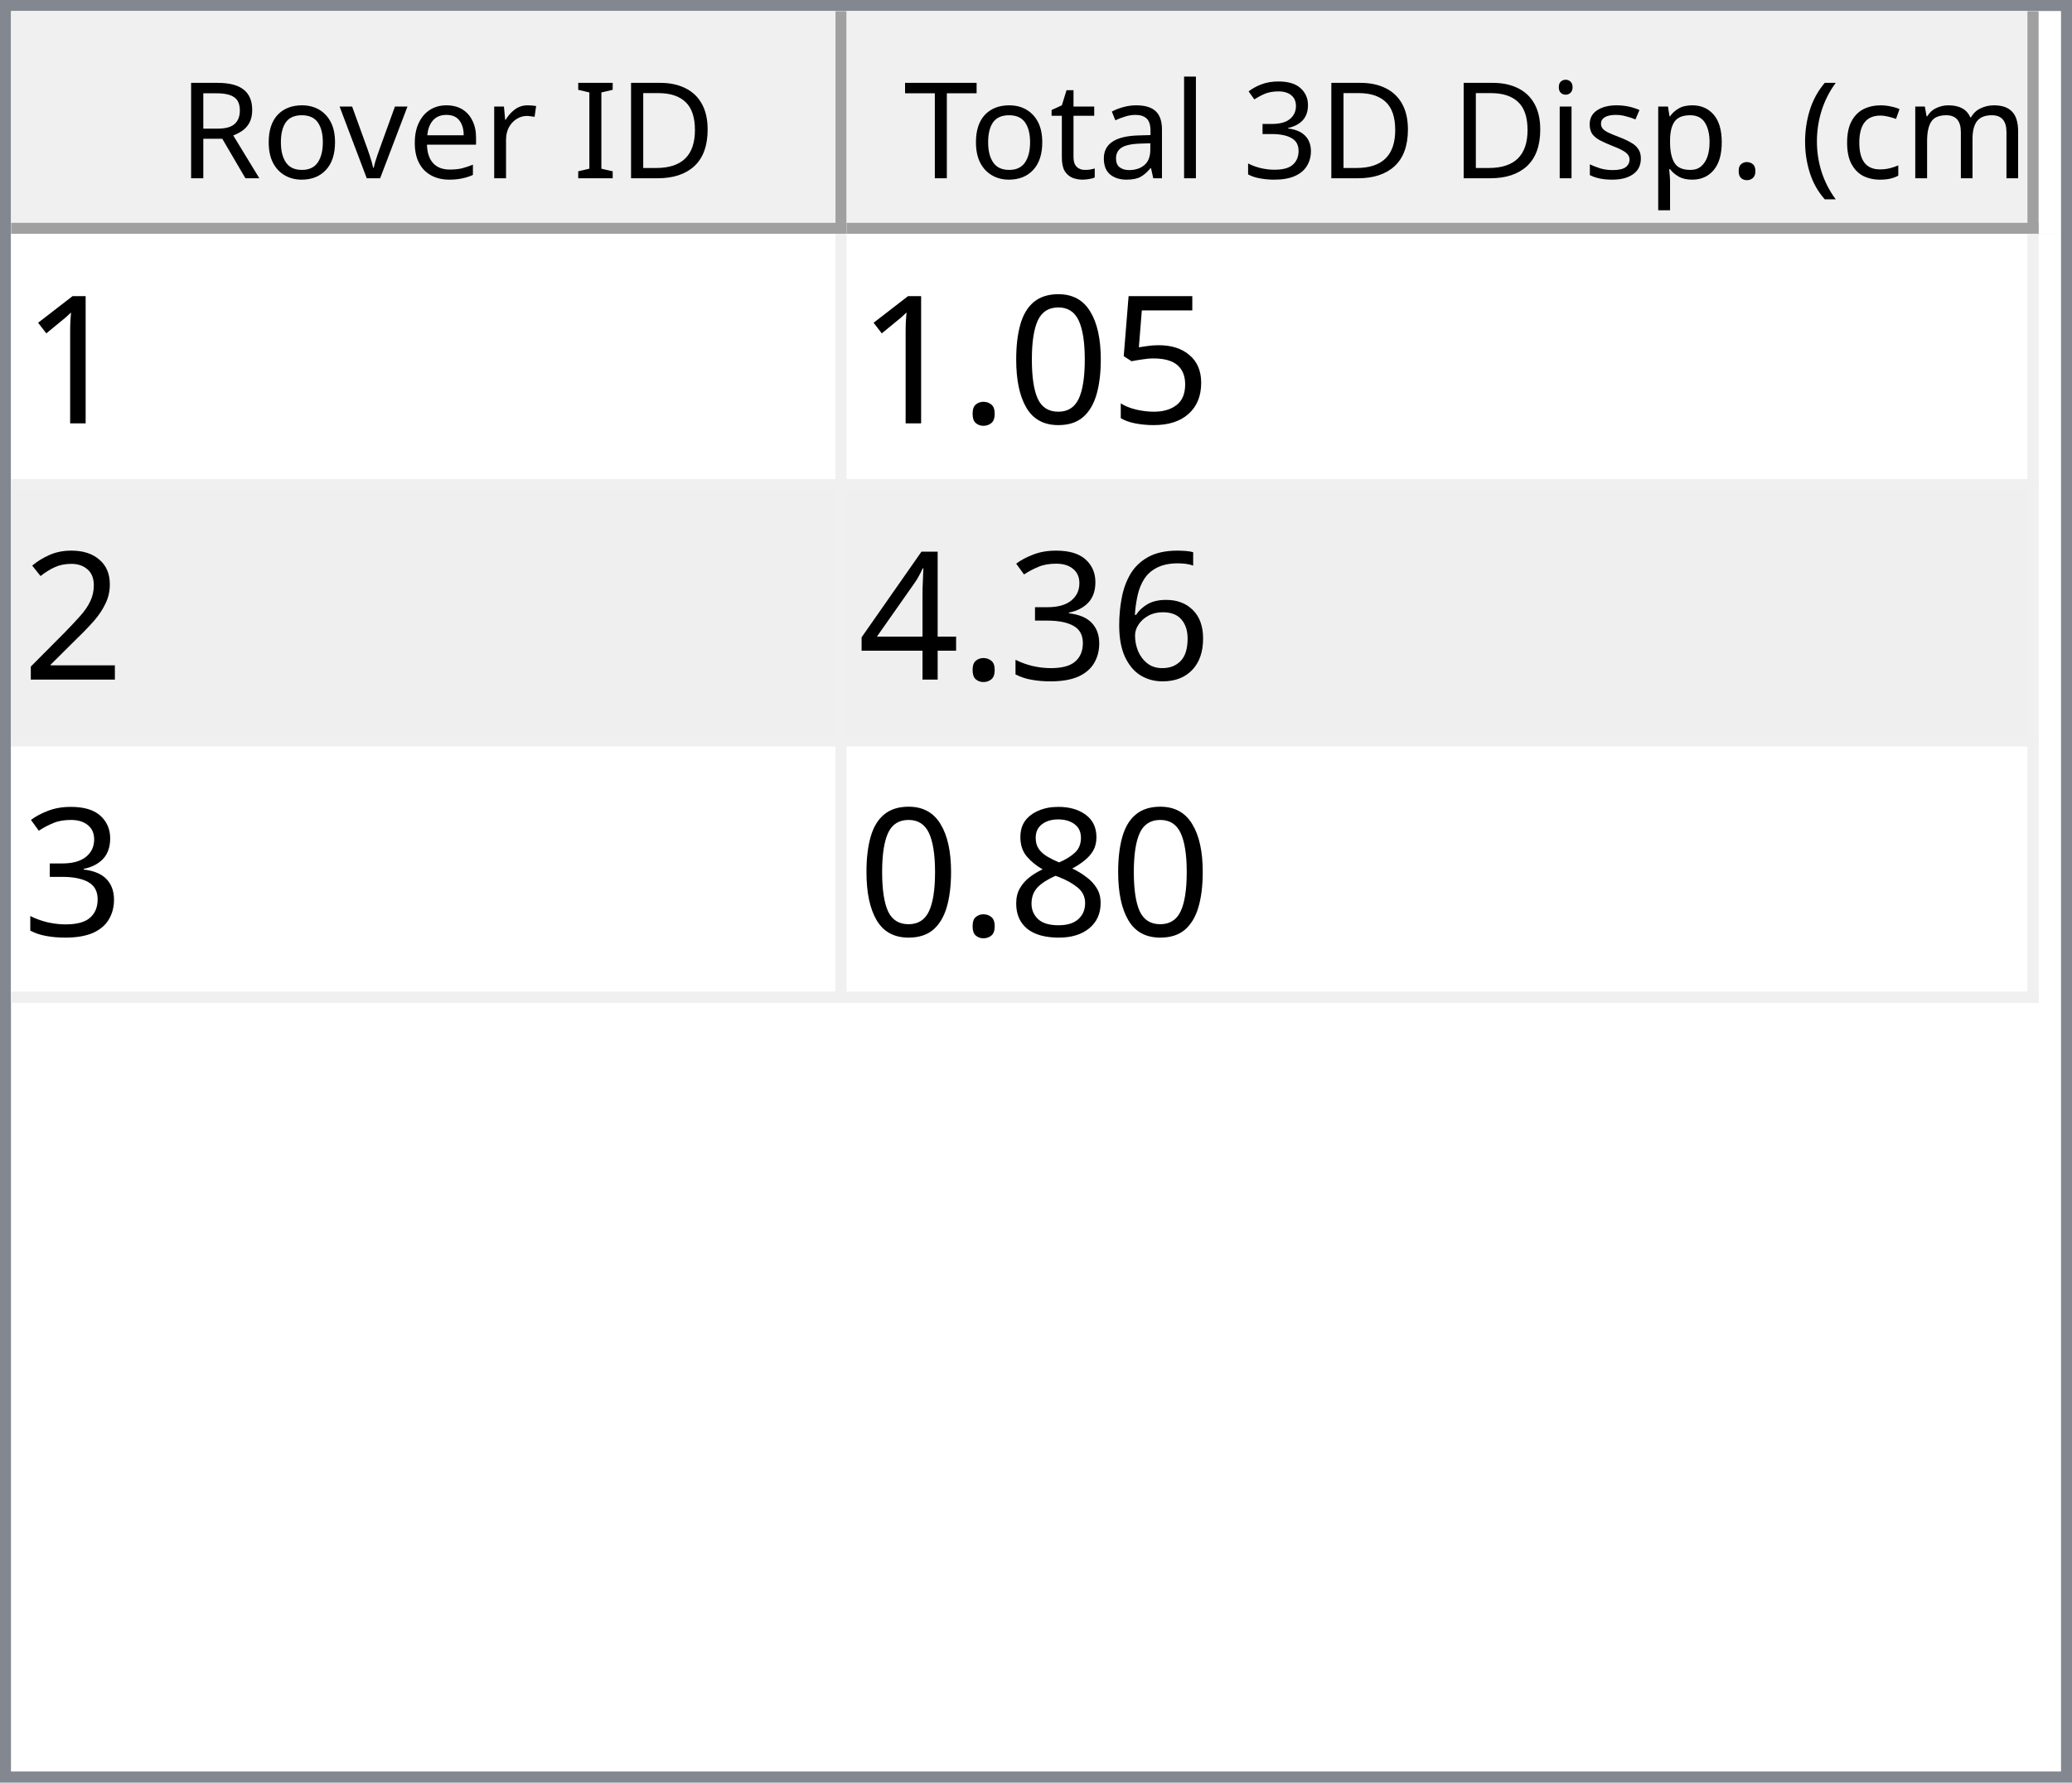
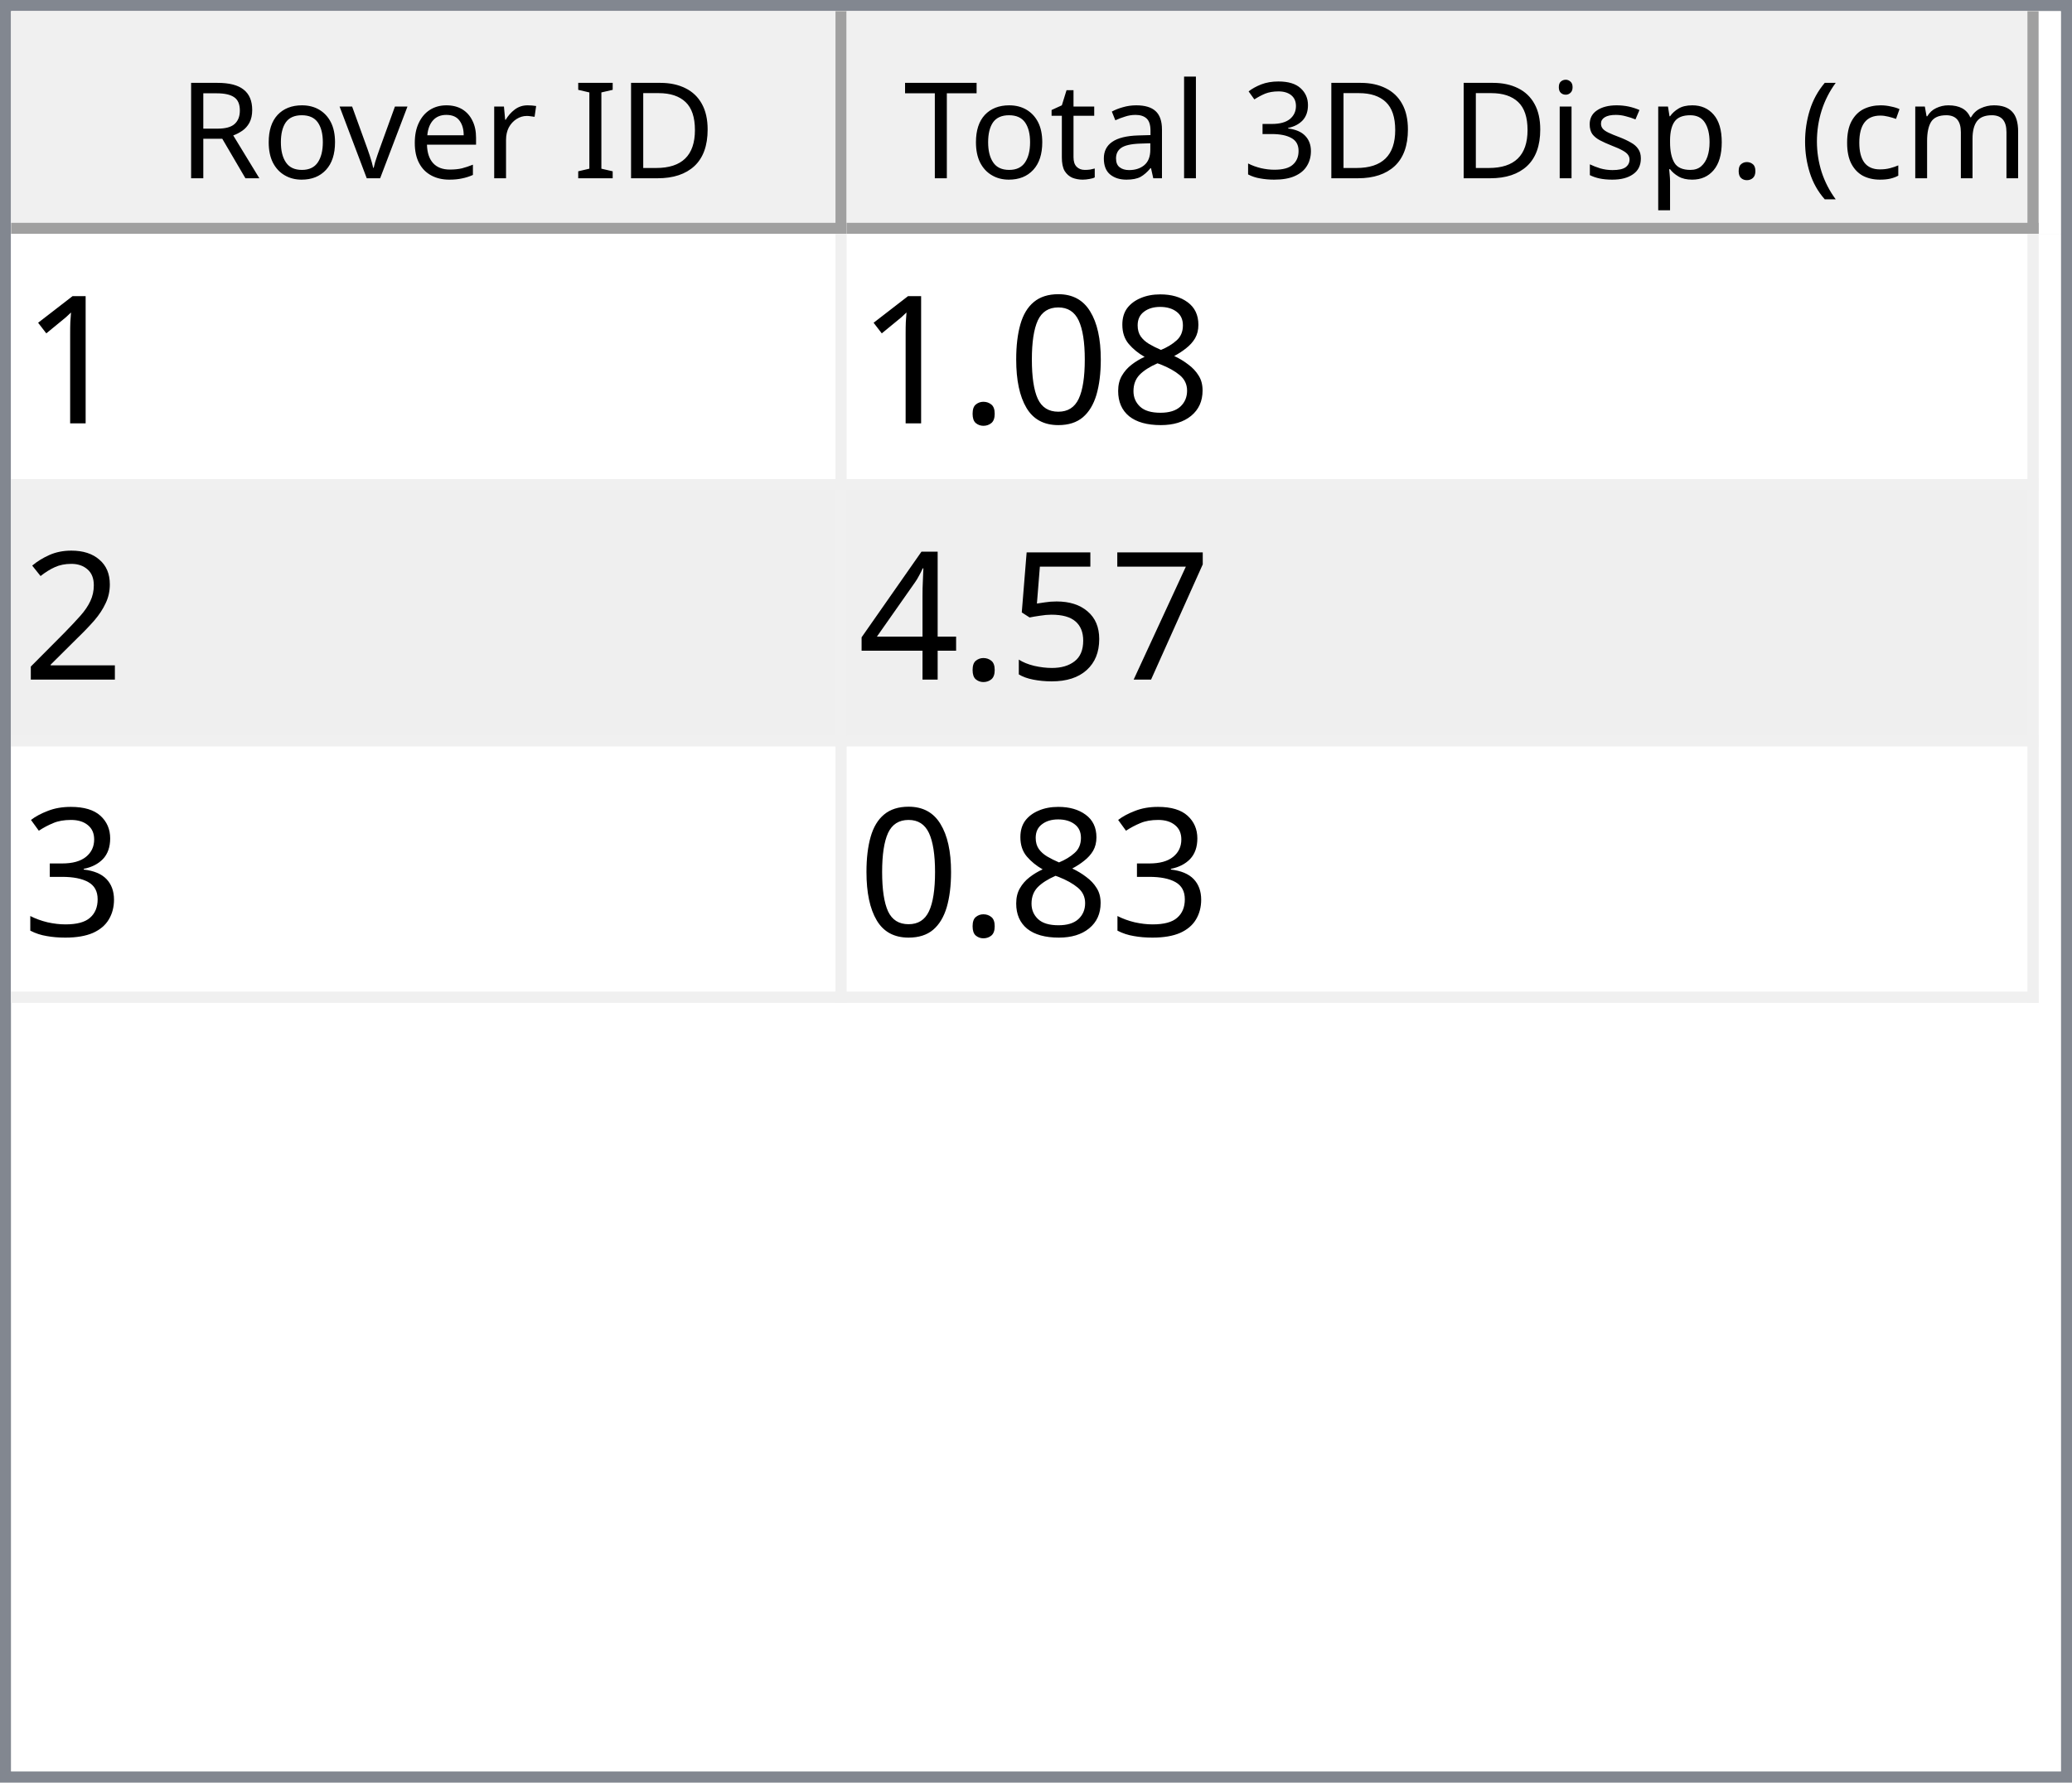
<svg xmlns="http://www.w3.org/2000/svg" style="fill-opacity:1; color-rendering:auto; color-interpolation:auto; text-rendering:auto; stroke:black; stroke-linecap:square; stroke-miterlimit:10; shape-rendering:auto; stroke-opacity:1; fill:black; stroke-dasharray:none; font-weight:normal; stroke-width:1; font-family:'Dialog'; font-style:normal; stroke-linejoin:miter; font-size:12px; stroke-dashoffset:0; image-rendering:auto;" width="186" height="160">
  <defs id="genericDefs" />
  <g>
    <defs id="defs1">
      <clipPath clipPathUnits="userSpaceOnUse" id="clipPath1">
        <path d="M0 0 L186 0 L186 160 L0 160 L0 0 Z" />
      </clipPath>
      <clipPath clipPathUnits="userSpaceOnUse" id="clipPath2">
        <path d="M0 0 L0 160 L186 160 L186 0 Z" />
      </clipPath>
      <clipPath clipPathUnits="userSpaceOnUse" id="clipPath3">
        <path d="M0 0 L0 20 L184 20 L184 0 Z" />
      </clipPath>
      <clipPath clipPathUnits="userSpaceOnUse" id="clipPath4">
        <path d="M0 0 L0 20 L75 20 L75 0 Z" />
      </clipPath>
      <clipPath clipPathUnits="userSpaceOnUse" id="clipPath5">
        <path d="M1 1 L1 19 L74 19 L74 1 Z" />
      </clipPath>
      <clipPath clipPathUnits="userSpaceOnUse" id="clipPath6">
        <path d="M0 0 L0 18 L73 18 L73 0 Z" />
      </clipPath>
      <clipPath clipPathUnits="userSpaceOnUse" id="clipPath7">
        <path d="M-0.5 -0.5 L-0.5 19.5 L74.5 19.5 L74.5 -0.5 Z" />
      </clipPath>
      <clipPath clipPathUnits="userSpaceOnUse" id="clipPath8">
        <path d="M0 0 L0 20 L107 20 L107 0 Z" />
      </clipPath>
      <clipPath clipPathUnits="userSpaceOnUse" id="clipPath9">
        <path d="M1 1 L1 19 L106 19 L106 1 Z" />
      </clipPath>
      <clipPath clipPathUnits="userSpaceOnUse" id="clipPath10">
        <path d="M0 0 L0 18 L105 18 L105 0 Z" />
      </clipPath>
      <clipPath clipPathUnits="userSpaceOnUse" id="clipPath11">
        <path d="M-0.5 -0.5 L-0.5 19.5 L106.5 19.5 L106.5 -0.5 Z" />
      </clipPath>
      <clipPath clipPathUnits="userSpaceOnUse" id="clipPath12">
        <path d="M0 0 L0 138 L184 138 L184 0 Z" />
      </clipPath>
      <clipPath clipPathUnits="userSpaceOnUse" id="clipPath13">
        <path d="M0 0 L0 69 L182 69 L182 0 Z" />
      </clipPath>
      <clipPath clipPathUnits="userSpaceOnUse" id="clipPath14">
        <path d="M-0.5 -0.5 L-0.5 68.5 L181.5 68.5 L181.5 -0.5 Z" />
      </clipPath>
      <clipPath clipPathUnits="userSpaceOnUse" id="clipPath15">
        <path d="M0 0 L0 22 L74 22 L74 0 Z" />
      </clipPath>
      <clipPath clipPathUnits="userSpaceOnUse" id="clipPath16">
        <path d="M0 0 L0 22 L106 22 L106 0 Z" />
      </clipPath>
      <font horiz-adv-x="64.551" id="font1">
        <font-face ascent="107.91" descent="25.098" units-per-em="100" style="font-style:normal; font-family:Segoe UI; font-weight:normal;" />
        <missing-glyph horiz-adv-x="64.551" d="M8.109 0 L8.109 68.266 L56.453 68.266 L56.453 0 L8.109 0 ZM15.328 7.234 L49.219 7.234 L49.219 61.031 L15.328 61.031 L15.328 7.234 Z" />
        <glyph unicode="D" horiz-adv-x="70.117" d="M9.188 0 L9.188 70.016 L28.516 70.016 Q65.531 70.016 65.531 35.891 Q65.531 19.672 55.25 9.836 Q44.969 0 27.734 0 L9.188 0 ZM17.391 62.594 L17.391 7.422 L27.828 7.422 Q41.609 7.422 49.273 14.797 Q56.938 22.172 56.938 35.688 Q56.938 62.594 28.328 62.594 L17.391 62.594 Z" />
        <glyph unicode="I" horiz-adv-x="26.611" d="M17.391 0 L9.188 0 L9.188 70.016 L17.391 70.016 L17.391 0 Z" />
        <glyph unicode=" " horiz-adv-x="27.393" d="" />
        <glyph unicode="r" horiz-adv-x="34.766" d="M34.188 41.891 Q32.078 43.5 28.125 43.5 Q23 43.5 19.555 38.672 Q16.109 33.844 16.109 25.484 L16.109 0 L8.109 0 L8.109 50 L16.109 50 L16.109 39.703 L16.312 39.703 Q18.016 44.969 21.531 47.922 Q25.047 50.875 29.391 50.875 Q32.516 50.875 34.188 50.203 L34.188 41.891 Z" />
        <glyph unicode="e" horiz-adv-x="52.295" d="M48.297 23 L12.984 23 Q13.188 14.656 17.484 10.109 Q21.781 5.562 29.297 5.562 Q37.75 5.562 44.828 11.141 L44.828 3.609 Q38.234 -1.172 27.391 -1.172 Q16.797 -1.172 10.742 5.641 Q4.688 12.453 4.688 24.812 Q4.688 36.469 11.305 43.82 Q17.922 51.172 27.734 51.172 Q37.547 51.172 42.922 44.828 Q48.297 38.484 48.297 27.203 L48.297 23 ZM40.094 29.781 Q40.047 36.719 36.75 40.578 Q33.453 44.438 27.594 44.438 Q21.922 44.438 17.969 40.383 Q14.016 36.328 13.094 29.781 L40.094 29.781 Z" />
        <glyph unicode="v" horiz-adv-x="47.9" d="M47.406 50 L27.484 0 L19.625 0 L0.688 50 L9.469 50 L22.172 13.672 Q23.578 9.672 23.922 6.688 L24.125 6.688 Q24.609 10.453 25.688 13.484 L38.969 50 L47.406 50 Z" />
        <glyph unicode="o" horiz-adv-x="58.594" d="M29 -1.172 Q17.922 -1.172 11.305 5.836 Q4.688 12.844 4.688 24.422 Q4.688 37.016 11.57 44.094 Q18.453 51.172 30.172 51.172 Q41.359 51.172 47.633 44.289 Q53.906 37.406 53.906 25.203 Q53.906 13.234 47.141 6.031 Q40.375 -1.172 29 -1.172 ZM29.594 44.438 Q21.875 44.438 17.383 39.188 Q12.891 33.938 12.891 24.703 Q12.891 15.828 17.43 10.695 Q21.969 5.562 29.594 5.562 Q37.359 5.562 41.531 10.594 Q45.703 15.625 45.703 24.906 Q45.703 34.281 41.531 39.359 Q37.359 44.438 29.594 44.438 Z" />
        <glyph unicode="R" horiz-adv-x="59.814" d="M59.375 0 L49.609 0 L37.891 19.625 Q36.281 22.359 34.766 24.289 Q33.25 26.219 31.664 27.438 Q30.078 28.656 28.25 29.219 Q26.422 29.781 24.125 29.781 L17.391 29.781 L17.391 0 L9.188 0 L9.188 70.016 L30.078 70.016 Q34.672 70.016 38.555 68.867 Q42.438 67.719 45.289 65.375 Q48.141 63.031 49.758 59.547 Q51.375 56.062 51.375 51.375 Q51.375 47.703 50.273 44.656 Q49.172 41.609 47.148 39.211 Q45.125 36.812 42.266 35.133 Q39.406 33.453 35.844 32.516 L35.844 32.328 Q37.594 31.547 38.891 30.547 Q40.188 29.547 41.359 28.18 Q42.531 26.812 43.68 25.078 Q44.828 23.344 46.234 21.047 L59.375 0 ZM17.391 62.594 L17.391 37.203 L28.516 37.203 Q31.594 37.203 34.203 38.133 Q36.812 39.062 38.719 40.797 Q40.625 42.531 41.703 45.047 Q42.781 47.562 42.781 50.688 Q42.781 56.297 39.141 59.445 Q35.5 62.594 28.609 62.594 L17.391 62.594 Z" />
        <glyph unicode=")" horiz-adv-x="30.176" d="M8.297 -15.922 L1.172 -15.922 Q16.406 2.344 16.406 26.812 Q16.406 51.469 1.078 70.016 L8.297 70.016 Q23.531 52.156 23.531 26.703 Q23.531 1.375 8.297 -15.922 Z" />
        <glyph unicode="m" horiz-adv-x="86.133" d="M79.109 0 L71.094 0 L71.094 28.719 Q71.094 37.016 68.531 40.727 Q65.969 44.438 59.906 44.438 Q54.781 44.438 51.195 39.75 Q47.609 35.062 47.609 28.516 L47.609 0 L39.594 0 L39.594 29.688 Q39.594 44.438 28.219 44.438 Q22.953 44.438 19.531 40.016 Q16.109 35.594 16.109 28.516 L16.109 0 L8.109 0 L8.109 50 L16.109 50 L16.109 42.094 L16.312 42.094 Q21.625 51.172 31.844 51.172 Q36.969 51.172 40.773 48.312 Q44.578 45.453 46 40.828 Q51.562 51.172 62.594 51.172 Q79.109 51.172 79.109 30.812 L79.109 0 Z" />
        <glyph unicode="c" horiz-adv-x="46.191" d="M42.188 2.297 Q36.422 -1.172 28.516 -1.172 Q17.828 -1.172 11.258 5.789 Q4.688 12.75 4.688 23.828 Q4.688 36.188 11.766 43.68 Q18.844 51.172 30.672 51.172 Q37.25 51.172 42.281 48.734 L42.281 40.531 Q36.719 44.438 30.375 44.438 Q22.703 44.438 17.797 38.945 Q12.891 33.453 12.891 24.516 Q12.891 15.719 17.508 10.641 Q22.125 5.562 29.891 5.562 Q36.422 5.562 42.188 9.906 L42.188 2.297 Z" />
        <glyph unicode="(" horiz-adv-x="30.176" d="M29.109 -15.922 L21.969 -15.922 Q6.844 1.375 6.844 26.703 Q6.844 52.156 21.969 70.016 L29.203 70.016 Q13.875 51.469 13.875 26.812 Q13.875 2.344 29.109 -15.922 Z" />
        <glyph unicode="." horiz-adv-x="21.68" d="M10.891 -1.078 Q8.641 -1.078 7.055 0.539 Q5.469 2.156 5.469 4.391 Q5.469 6.641 7.055 8.273 Q8.641 9.906 10.891 9.906 Q13.188 9.906 14.797 8.273 Q16.406 6.641 16.406 4.391 Q16.406 2.156 14.797 0.539 Q13.188 -1.078 10.891 -1.078 Z" />
        <glyph unicode="p" horiz-adv-x="58.789" d="M16.312 7.234 L16.109 7.234 L16.109 -23 L8.109 -23 L8.109 50 L16.109 50 L16.109 41.219 L16.312 41.219 Q22.219 51.172 33.594 51.172 Q43.266 51.172 48.688 44.461 Q54.109 37.75 54.109 26.469 Q54.109 13.922 48 6.375 Q41.891 -1.172 31.297 -1.172 Q21.578 -1.172 16.312 7.234 ZM16.109 27.391 L16.109 20.406 Q16.109 14.203 20.141 9.883 Q24.172 5.562 30.375 5.562 Q37.641 5.562 41.773 11.133 Q45.906 16.703 45.906 26.609 Q45.906 34.969 42.047 39.703 Q38.188 44.438 31.594 44.438 Q24.609 44.438 20.359 39.578 Q16.109 34.719 16.109 27.391 Z" />
        <glyph unicode="s" horiz-adv-x="42.432" d="M5.078 1.812 L5.078 10.406 Q11.625 5.562 19.484 5.562 Q30.031 5.562 30.031 12.594 Q30.031 14.594 29.125 15.992 Q28.219 17.391 26.68 18.461 Q25.141 19.531 23.07 20.383 Q21 21.234 18.609 22.172 Q15.281 23.484 12.766 24.828 Q10.25 26.172 8.57 27.859 Q6.891 29.547 6.031 31.695 Q5.172 33.844 5.172 36.719 Q5.172 40.234 6.789 42.945 Q8.406 45.656 11.086 47.484 Q13.766 49.312 17.211 50.242 Q20.656 51.172 24.312 51.172 Q30.812 51.172 35.938 48.922 L35.938 40.828 Q30.422 44.438 23.25 44.438 Q21 44.438 19.195 43.922 Q17.391 43.406 16.094 42.477 Q14.797 41.547 14.086 40.258 Q13.375 38.969 13.375 37.406 Q13.375 35.453 14.086 34.133 Q14.797 32.812 16.164 31.789 Q17.531 30.766 19.484 29.938 Q21.438 29.109 23.922 28.125 Q27.25 26.859 29.883 25.516 Q32.516 24.172 34.375 22.484 Q36.234 20.797 37.234 18.602 Q38.234 16.406 38.234 13.375 Q38.234 9.672 36.602 6.938 Q34.969 4.203 32.234 2.398 Q29.5 0.594 25.93 -0.289 Q22.359 -1.172 18.453 -1.172 Q10.75 -1.172 5.078 1.812 Z" />
        <glyph unicode="i" horiz-adv-x="24.219" d="M12.203 62.703 Q10.062 62.703 8.547 64.164 Q7.031 65.625 7.031 67.875 Q7.031 70.125 8.547 71.609 Q10.062 73.094 12.203 73.094 Q14.406 73.094 15.945 71.609 Q17.484 70.125 17.484 67.875 Q17.484 65.719 15.945 64.211 Q14.406 62.703 12.203 62.703 ZM16.109 0 L8.109 0 L8.109 50 L16.109 50 L16.109 0 Z" />
        <glyph unicode="3" horiz-adv-x="53.906" d="M46.531 19.828 Q46.531 15.094 44.75 11.211 Q42.969 7.328 39.719 4.57 Q36.469 1.812 31.93 0.297 Q27.391 -1.219 21.922 -1.219 Q11.922 -1.219 6 2.594 L6 11.188 Q13.094 5.609 22.219 5.609 Q25.875 5.609 28.828 6.539 Q31.781 7.469 33.906 9.227 Q36.031 10.984 37.18 13.477 Q38.328 15.969 38.328 19.094 Q38.328 32.812 18.797 32.812 L12.984 32.812 L12.984 39.594 L18.5 39.594 Q35.797 39.594 35.797 52.484 Q35.797 64.406 22.609 64.406 Q15.188 64.406 8.688 59.422 L8.688 67.188 Q15.375 71.188 24.609 71.188 Q29 71.188 32.57 69.969 Q36.141 68.75 38.68 66.555 Q41.219 64.359 42.609 61.281 Q44 58.203 44 54.5 Q44 40.672 30.031 36.719 L30.031 36.531 Q33.594 36.141 36.625 34.797 Q39.656 33.453 41.852 31.305 Q44.047 29.156 45.289 26.25 Q46.531 23.344 46.531 19.828 Z" />
        <glyph unicode="l" horiz-adv-x="24.219" d="M16.109 0 L8.109 0 L8.109 74.031 L16.109 74.031 L16.109 0 Z" />
        <glyph unicode="a" horiz-adv-x="50.879" d="M43.891 0 L35.891 0 L35.891 7.812 L35.688 7.812 Q30.469 -1.172 20.312 -1.172 Q12.844 -1.172 8.617 2.781 Q4.391 6.734 4.391 13.281 Q4.391 27.297 20.906 29.594 L35.891 31.688 Q35.891 44.438 25.594 44.438 Q16.547 44.438 9.281 38.281 L9.281 46.484 Q16.656 51.172 26.266 51.172 Q43.891 51.172 43.891 32.516 L43.891 0 ZM35.891 25.297 L23.828 23.641 Q18.266 22.859 15.43 20.875 Q12.594 18.891 12.594 13.875 Q12.594 10.203 15.211 7.883 Q17.828 5.562 22.172 5.562 Q28.125 5.562 32.008 9.742 Q35.891 13.922 35.891 20.312 L35.891 25.297 Z" />
        <glyph unicode="t" horiz-adv-x="33.887" d="M31.297 0.484 Q28.469 -1.078 23.828 -1.078 Q10.688 -1.078 10.688 13.578 L10.688 43.172 L2.094 43.172 L2.094 50 L10.688 50 L10.688 62.203 L18.703 64.797 L18.703 50 L31.297 50 L31.297 43.172 L18.703 43.172 L18.703 14.984 Q18.703 9.969 20.414 7.82 Q22.125 5.672 26.078 5.672 Q29.109 5.672 31.297 7.328 L31.297 0.484 Z" />
        <glyph unicode="T" horiz-adv-x="52.393" d="M50.594 62.594 L30.375 62.594 L30.375 0 L22.172 0 L22.172 62.594 L2 62.594 L2 70.016 L50.594 70.016 L50.594 62.594 Z" />
      </font>
      <font horiz-adv-x="75.0" id="font2">
        <font-face ascent="100.537" descent="21.973" units-per-em="100" style="font-style:normal; font-family:sans-serif; font-weight:normal;" />
        <missing-glyph horiz-adv-x="75.0" d="M12.5 0 L12.5 62.5 L62.5 62.5 L62.5 0 L12.5 0 ZM14.062 1.562 L60.938 1.562 L60.938 60.938 L14.062 60.938 L14.062 1.562 Z" />
        <glyph unicode="1" horiz-adv-x="55.615" d="M37.25 0 L28.469 0 L28.469 56 Q25.297 52.984 20.141 49.953 Q14.984 46.922 10.891 45.406 L10.891 53.906 Q18.266 57.375 23.781 62.305 Q29.297 67.234 31.594 71.875 L37.25 71.875 L37.25 0 Z" />
-         <glyph unicode="5" horiz-adv-x="55.615" d="M4.156 18.75 L13.375 19.531 Q14.406 12.797 18.141 9.398 Q21.875 6 27.156 6 Q33.5 6 37.891 10.789 Q42.281 15.578 42.281 23.484 Q42.281 31 38.062 35.352 Q33.844 39.703 27 39.703 Q22.75 39.703 19.336 37.773 Q15.922 35.844 13.969 32.766 L5.719 33.844 L12.641 70.609 L48.25 70.609 L48.25 62.203 L19.672 62.203 L15.828 42.969 Q22.266 47.469 29.344 47.469 Q38.719 47.469 45.164 40.969 Q51.609 34.469 51.609 24.266 Q51.609 14.547 45.953 7.469 Q39.062 -1.219 27.156 -1.219 Q17.391 -1.219 11.211 4.25 Q5.031 9.719 4.156 18.75 Z" />
+         <glyph unicode="8" horiz-adv-x="55.615" d="M17.672 38.812 Q12.203 40.828 9.57 44.539 Q6.938 48.25 6.938 53.422 Q6.938 61.234 12.555 66.555 Q18.172 71.875 27.484 71.875 Q36.859 71.875 42.578 66.43 Q48.297 60.984 48.297 53.172 Q48.297 48.188 45.68 44.508 Q43.062 40.828 37.75 38.812 Q44.344 36.672 47.781 31.883 Q51.219 27.094 51.219 20.453 Q51.219 11.281 44.727 5.031 Q38.234 -1.219 27.641 -1.219 Q17.047 -1.219 10.547 5.055 Q4.047 11.328 4.047 20.703 Q4.047 27.688 7.594 32.398 Q11.141 37.109 17.672 38.812 ZM15.922 53.719 Q15.922 48.641 19.195 45.414 Q22.469 42.188 27.688 42.188 Q32.766 42.188 36.016 45.383 Q39.266 48.578 39.266 53.219 Q39.266 58.062 35.914 61.359 Q32.562 64.656 27.594 64.656 Q22.562 64.656 19.242 61.43 Q15.922 58.203 15.922 53.719 ZM13.094 20.656 Q13.094 16.891 14.875 13.375 Q16.656 9.859 20.172 7.93 Q23.688 6 27.734 6 Q34.031 6 38.133 10.055 Q42.234 14.109 42.234 20.359 Q42.234 26.703 38.016 30.859 Q33.797 35.016 27.438 35.016 Q21.234 35.016 17.164 30.914 Q13.094 26.812 13.094 20.656 Z" />
        <glyph unicode="0" horiz-adv-x="55.615" d="M4.156 35.297 Q4.156 48 6.766 55.742 Q9.375 63.484 14.523 67.68 Q19.672 71.875 27.484 71.875 Q33.25 71.875 37.594 69.555 Q41.938 67.234 44.773 62.867 Q47.609 58.5 49.219 52.227 Q50.828 45.953 50.828 35.297 Q50.828 22.703 48.242 14.969 Q45.656 7.234 40.508 3.008 Q35.359 -1.219 27.484 -1.219 Q17.141 -1.219 11.234 6.203 Q4.156 15.141 4.156 35.297 ZM13.188 35.297 Q13.188 17.672 17.312 11.836 Q21.438 6 27.484 6 Q33.547 6 37.672 11.859 Q41.797 17.719 41.797 35.297 Q41.797 52.984 37.672 58.789 Q33.547 64.594 27.391 64.594 Q21.344 64.594 17.719 59.469 Q13.188 52.938 13.188 35.297 Z" />
        <glyph unicode="." horiz-adv-x="27.783" d="M9.078 0 L9.078 10.016 L19.094 10.016 L19.094 0 L9.078 0 Z" />
        <glyph unicode="2" horiz-adv-x="55.615" d="M50.344 8.453 L50.344 0 L3.031 0 Q2.938 3.172 4.047 6.109 Q5.859 10.938 9.836 15.625 Q13.812 20.312 21.344 26.469 Q33.016 36.031 37.117 41.625 Q41.219 47.219 41.219 52.203 Q41.219 57.422 37.477 61.008 Q33.734 64.594 27.734 64.594 Q21.391 64.594 17.578 60.789 Q13.766 56.984 13.719 50.25 L4.688 51.172 Q5.609 61.281 11.664 66.578 Q17.719 71.875 27.938 71.875 Q38.234 71.875 44.242 66.164 Q50.25 60.453 50.25 52 Q50.25 47.703 48.492 43.555 Q46.734 39.406 42.656 34.812 Q38.578 30.219 29.109 22.219 Q21.188 15.578 18.945 13.211 Q16.703 10.844 15.234 8.453 L50.344 8.453 Z" />
-         <glyph unicode="6" horiz-adv-x="55.615" d="M49.75 54.047 L41.016 53.375 Q39.844 58.547 37.703 60.891 Q34.125 64.656 28.906 64.656 Q24.703 64.656 21.531 62.312 Q17.391 59.281 14.992 53.469 Q12.594 47.656 12.5 36.922 Q15.672 41.75 20.266 44.094 Q24.859 46.438 29.891 46.438 Q38.672 46.438 44.852 39.969 Q51.031 33.5 51.031 23.25 Q51.031 16.5 48.125 10.719 Q45.219 4.938 40.141 1.859 Q35.062 -1.219 28.609 -1.219 Q17.625 -1.219 10.695 6.859 Q3.766 14.938 3.766 33.5 Q3.766 54.25 11.422 63.672 Q18.109 71.875 29.438 71.875 Q37.891 71.875 43.289 67.141 Q48.688 62.406 49.75 54.047 ZM13.875 23.188 Q13.875 18.656 15.797 14.508 Q17.719 10.359 21.188 8.18 Q24.656 6 28.469 6 Q34.031 6 38.039 10.492 Q42.047 14.984 42.047 22.703 Q42.047 30.125 38.086 34.398 Q34.125 38.672 28.125 38.672 Q22.172 38.672 18.023 34.398 Q13.875 30.125 13.875 23.188 Z" />
+         <glyph unicode="7" horiz-adv-x="55.615" d="M4.734 62.203 L4.734 70.656 L51.078 70.656 L51.078 63.812 Q44.234 56.547 37.523 44.484 Q30.812 32.422 27.156 19.672 Q24.516 10.688 23.781 0 L14.75 0 Q14.891 8.453 18.062 20.414 Q21.234 32.375 27.172 43.484 Q33.109 54.594 39.797 62.203 L4.734 62.203 Z" />
+         <glyph unicode="5" horiz-adv-x="55.615" d="M4.156 18.75 L13.375 19.531 Q14.406 12.797 18.141 9.398 Q21.875 6 27.156 6 Q33.5 6 37.891 10.789 Q42.281 15.578 42.281 23.484 Q42.281 31 38.062 35.352 Q33.844 39.703 27 39.703 Q22.75 39.703 19.336 37.773 Q15.922 35.844 13.969 32.766 L5.719 33.844 L12.641 70.609 L48.25 70.609 L48.25 62.203 L19.672 62.203 L15.828 42.969 Q22.266 47.469 29.344 47.469 Q38.719 47.469 45.164 40.969 Q51.609 34.469 51.609 24.266 Q51.609 14.547 45.953 7.469 Q39.062 -1.219 27.156 -1.219 Q17.391 -1.219 11.211 4.25 Q5.031 9.719 4.156 18.75 Z" />
+         <glyph unicode="4" horiz-adv-x="55.615" d="M32.328 0 L32.328 17.141 L1.266 17.141 L1.266 25.203 L33.938 71.578 L41.109 71.578 L41.109 25.203 L50.781 25.203 L50.781 17.141 L41.109 17.141 L41.109 0 L32.328 0 ZM32.328 25.203 L32.328 57.469 L9.906 25.203 L32.328 25.203 Z" />
        <glyph unicode="3" horiz-adv-x="55.615" d="M4.203 18.891 L12.984 20.062 Q14.5 12.594 18.141 9.297 Q21.781 6 27 6 Q33.203 6 37.477 10.297 Q41.75 14.594 41.75 20.953 Q41.75 27 37.797 30.93 Q33.844 34.859 27.734 34.859 Q25.25 34.859 21.531 33.891 L22.516 41.609 Q23.391 41.5 23.922 41.5 Q29.547 41.5 34.039 44.43 Q38.531 47.359 38.531 53.469 Q38.531 58.297 35.258 61.477 Q31.984 64.656 26.812 64.656 Q21.688 64.656 18.266 61.43 Q14.844 58.203 13.875 51.766 L5.078 53.328 Q6.688 62.156 12.398 67.016 Q18.109 71.875 26.609 71.875 Q32.469 71.875 37.398 69.359 Q42.328 66.844 44.945 62.5 Q47.562 58.156 47.562 53.266 Q47.562 48.641 45.07 44.828 Q42.578 41.016 37.703 38.766 Q44.047 37.312 47.562 32.695 Q51.078 28.078 51.078 21.141 Q51.078 11.766 44.242 5.25 Q37.406 -1.266 26.953 -1.266 Q17.531 -1.266 11.305 4.352 Q5.078 9.969 4.203 18.891 Z" />
-         <glyph unicode="4" horiz-adv-x="55.615" d="M32.328 0 L32.328 17.141 L1.266 17.141 L1.266 25.203 L33.938 71.578 L41.109 71.578 L41.109 25.203 L50.781 25.203 L50.781 17.141 L41.109 17.141 L41.109 0 L32.328 0 ZM32.328 25.203 L32.328 57.469 L9.906 25.203 L32.328 25.203 Z" />
-         <glyph unicode="8" horiz-adv-x="55.615" d="M17.672 38.812 Q12.203 40.828 9.57 44.539 Q6.938 48.25 6.938 53.422 Q6.938 61.234 12.555 66.555 Q18.172 71.875 27.484 71.875 Q36.859 71.875 42.578 66.43 Q48.297 60.984 48.297 53.172 Q48.297 48.188 45.68 44.508 Q43.062 40.828 37.75 38.812 Q44.344 36.672 47.781 31.883 Q51.219 27.094 51.219 20.453 Q51.219 11.281 44.727 5.031 Q38.234 -1.219 27.641 -1.219 Q17.047 -1.219 10.547 5.055 Q4.047 11.328 4.047 20.703 Q4.047 27.688 7.594 32.398 Q11.141 37.109 17.672 38.812 ZM15.922 53.719 Q15.922 48.641 19.195 45.414 Q22.469 42.188 27.688 42.188 Q32.766 42.188 36.016 45.383 Q39.266 48.578 39.266 53.219 Q39.266 58.062 35.914 61.359 Q32.562 64.656 27.594 64.656 Q22.562 64.656 19.242 61.43 Q15.922 58.203 15.922 53.719 ZM13.094 20.656 Q13.094 16.891 14.875 13.375 Q16.656 9.859 20.172 7.93 Q23.688 6 27.734 6 Q34.031 6 38.133 10.055 Q42.234 14.109 42.234 20.359 Q42.234 26.703 38.016 30.859 Q33.797 35.016 27.438 35.016 Q21.234 35.016 17.164 30.914 Q13.094 26.812 13.094 20.656 Z" />
      </font>
    </defs>
    <g style="fill:white; stroke:white;">
      <rect x="0" y="0" width="186" style="clip-path:url(#clipPath1); stroke:none;" height="160" />
    </g>
    <g style="fill:white; text-rendering:optimizeSpeed; color-rendering:optimizeSpeed; image-rendering:optimizeSpeed; shape-rendering:crispEdges; stroke:white; color-interpolation:sRGB;">
      <rect x="0" width="186" height="160" y="0" style="stroke:none;" />
      <path style="stroke:none;" d="M0 160 L186 160 L186 0 L0 0 Z" />
    </g>
    <g style="fill:rgb(240,240,240); font-family:'Segoe UI'; stroke:rgb(240,240,240);">
      <rect x="0" y="0" width="186" style="clip-path:url(#clipPath2); stroke:none;" height="160" />
    </g>
    <g style="fill:rgb(130,135,144); font-family:'Segoe UI'; stroke:rgb(130,135,144);">
      <path d="M0 0 L186 0 L186 160 L0 160 L0 0 ZM1 1 L185 1 L185 159 L1 159 L1 1 Z" style="fill-rule:evenodd; clip-path:url(#clipPath2); stroke:none;" />
    </g>
    <g style="fill:white; font-family:'Segoe UI'; stroke:white;" transform="translate(1,1)">
      <rect x="0" y="0" width="184" style="clip-path:url(#clipPath3); stroke:none;" height="20" />
    </g>
    <g style="fill:rgb(240,240,240); font-family:'Segoe UI'; stroke:rgb(240,240,240);" transform="translate(1,1)">
      <rect x="0" y="0" width="75" style="clip-path:url(#clipPath4); stroke:none;" height="20" />
    </g>
    <g style="font-family:'Segoe UI';" transform="translate(2,2)">
      <text x="14" xml:space="preserve" y="14" style="clip-path:url(#clipPath6); stroke:none;">Rover ID</text>
    </g>
    <g style="fill:rgb(160,160,160); font-family:'Segoe UI'; stroke:rgb(160,160,160); stroke-linejoin:bevel;" transform="translate(1.5,1.5)">
      <line x1="74" x2="74" y1="0" style="fill:none; clip-path:url(#clipPath7);" y2="19" />
    </g>
    <g style="fill:rgb(160,160,160); font-family:'Segoe UI'; stroke:rgb(160,160,160); stroke-linejoin:bevel;" transform="matrix(1,0,0,1,1,1) translate(0.5,0.5)">
      <line x1="0" x2="74" y1="19" style="fill:none; clip-path:url(#clipPath7);" y2="19" />
    </g>
    <g style="fill:rgb(240,240,240); font-family:'Segoe UI'; stroke:rgb(240,240,240);" transform="translate(76,1)">
      <rect x="0" y="0" width="107" style="clip-path:url(#clipPath8); stroke:none;" height="20" />
    </g>
    <g style="font-family:'Segoe UI';" transform="translate(77,2)">
      <text x="1" xml:space="preserve" y="14" style="clip-path:url(#clipPath10); stroke:none;"> Total 3D Disp. (cm)</text>
    </g>
    <g style="fill:rgb(160,160,160); font-family:'Segoe UI'; stroke:rgb(160,160,160); stroke-linejoin:bevel;" transform="translate(76.5,1.5)">
      <line x1="106" x2="106" y1="0" style="fill:none; clip-path:url(#clipPath11);" y2="19" />
    </g>
    <g style="fill:rgb(160,160,160); font-family:'Segoe UI'; stroke:rgb(160,160,160); stroke-linejoin:bevel;" transform="matrix(1,0,0,1,76,1) translate(0.5,0.5)">
      <line x1="0" x2="106" y1="19" style="fill:none; clip-path:url(#clipPath11);" y2="19" />
    </g>
    <g style="fill:white; font-family:'Segoe UI'; stroke:white;" transform="translate(1,21)">
      <rect x="0" y="0" width="184" style="clip-path:url(#clipPath12); stroke:none;" height="138" />
    </g>
    <g style="fill:rgb(240,240,240); font-size:16px; font-family:sans-serif; stroke:rgb(240,240,240);" transform="translate(1,21)">
      <rect x="0" y="0" width="182" style="clip-path:url(#clipPath13); stroke:none;" height="69" />
      <line transform="translate(0.5,0.5)" x1="0" x2="181" y1="22" style="clip-path:url(#clipPath14); fill:none; stroke-linejoin:bevel;" y2="22" />
    </g>
    <g transform="matrix(1,0,0,1,1,21) translate(0.5,0.5)" style="fill:rgb(240,240,240); font-size:16px; font-family:sans-serif; stroke:rgb(240,240,240); stroke-linejoin:bevel;">
      <line x1="0" x2="181" y1="45" style="fill:none; clip-path:url(#clipPath14);" y2="45" />
    </g>
    <g transform="matrix(1,0,0,1,1,21) translate(0.5,0.5)" style="fill:rgb(240,240,240); font-size:16px; font-family:sans-serif; stroke:rgb(240,240,240); stroke-linejoin:bevel;">
      <line x1="0" x2="181" y1="68" style="fill:none; clip-path:url(#clipPath14);" y2="68" />
    </g>
    <g transform="matrix(1,0,0,1,1,21) translate(0.5,0.5)" style="fill:rgb(240,240,240); font-size:16px; font-family:sans-serif; stroke:rgb(240,240,240); stroke-linejoin:bevel;">
      <line x1="74" x2="74" y1="0" style="fill:none; clip-path:url(#clipPath14);" y2="68" />
    </g>
    <g transform="matrix(1,0,0,1,1,21) translate(0.5,0.5)" style="fill:rgb(240,240,240); font-size:16px; font-family:sans-serif; stroke:rgb(240,240,240); stroke-linejoin:bevel;">
      <line x1="181" x2="181" y1="0" style="fill:none; clip-path:url(#clipPath14);" y2="68" />
    </g>
    <g style="fill:white; font-size:16px; font-family:sans-serif; stroke:white;" transform="matrix(1,0,0,1,1,21)">
      <rect x="0" y="0" width="74" style="clip-path:url(#clipPath15); stroke:none;" height="22" />
      <text x="1" y="17" style="fill:black; clip-path:url(#clipPath15); stroke:none;" xml:space="preserve">1</text>
    </g>
    <g style="fill:white; font-size:16px; font-family:sans-serif; stroke:white;" transform="matrix(1,0,0,1,1,21) translate(75,0)">
      <rect x="0" y="0" width="106" style="clip-path:url(#clipPath16); stroke:none;" height="22" />
-       <text x="1" y="17" style="fill:black; clip-path:url(#clipPath16); stroke:none;" xml:space="preserve">1.05</text>
+       <text x="1" y="17" style="fill:black; clip-path:url(#clipPath16); stroke:none;" xml:space="preserve">1.08</text>
    </g>
    <g style="fill:rgb(239,239,239); font-size:16px; font-family:sans-serif; stroke:rgb(239,239,239);" transform="matrix(1,0,0,1,1,21) translate(0,23)">
      <rect x="0" y="0" width="74" style="clip-path:url(#clipPath15); stroke:none;" height="22" />
      <text x="1" y="17" style="fill:black; clip-path:url(#clipPath15); stroke:none;" xml:space="preserve">2</text>
    </g>
    <g style="fill:rgb(239,239,239); font-size:16px; font-family:sans-serif; stroke:rgb(239,239,239);" transform="matrix(1,0,0,1,1,21) translate(75,23)">
      <rect x="0" y="0" width="106" style="clip-path:url(#clipPath16); stroke:none;" height="22" />
-       <text x="1" y="17" style="fill:black; clip-path:url(#clipPath16); stroke:none;" xml:space="preserve">4.36</text>
+       <text x="1" y="17" style="fill:black; clip-path:url(#clipPath16); stroke:none;" xml:space="preserve">4.57</text>
    </g>
    <g style="fill:white; font-size:16px; font-family:sans-serif; stroke:white;" transform="matrix(1,0,0,1,1,21) translate(0,46)">
      <rect x="0" y="0" width="74" style="clip-path:url(#clipPath15); stroke:none;" height="22" />
      <text x="1" y="17" style="fill:black; clip-path:url(#clipPath15); stroke:none;" xml:space="preserve">3</text>
    </g>
    <g style="fill:white; font-size:16px; font-family:sans-serif; stroke:white;" transform="matrix(1,0,0,1,1,21) translate(75,46)">
      <rect x="0" y="0" width="106" style="clip-path:url(#clipPath16); stroke:none;" height="22" />
-       <text x="1" y="17" style="fill:black; clip-path:url(#clipPath16); stroke:none;" xml:space="preserve">0.80</text>
+       <text x="1" y="17" style="fill:black; clip-path:url(#clipPath16); stroke:none;" xml:space="preserve">0.83</text>
    </g>
  </g>
</svg>
